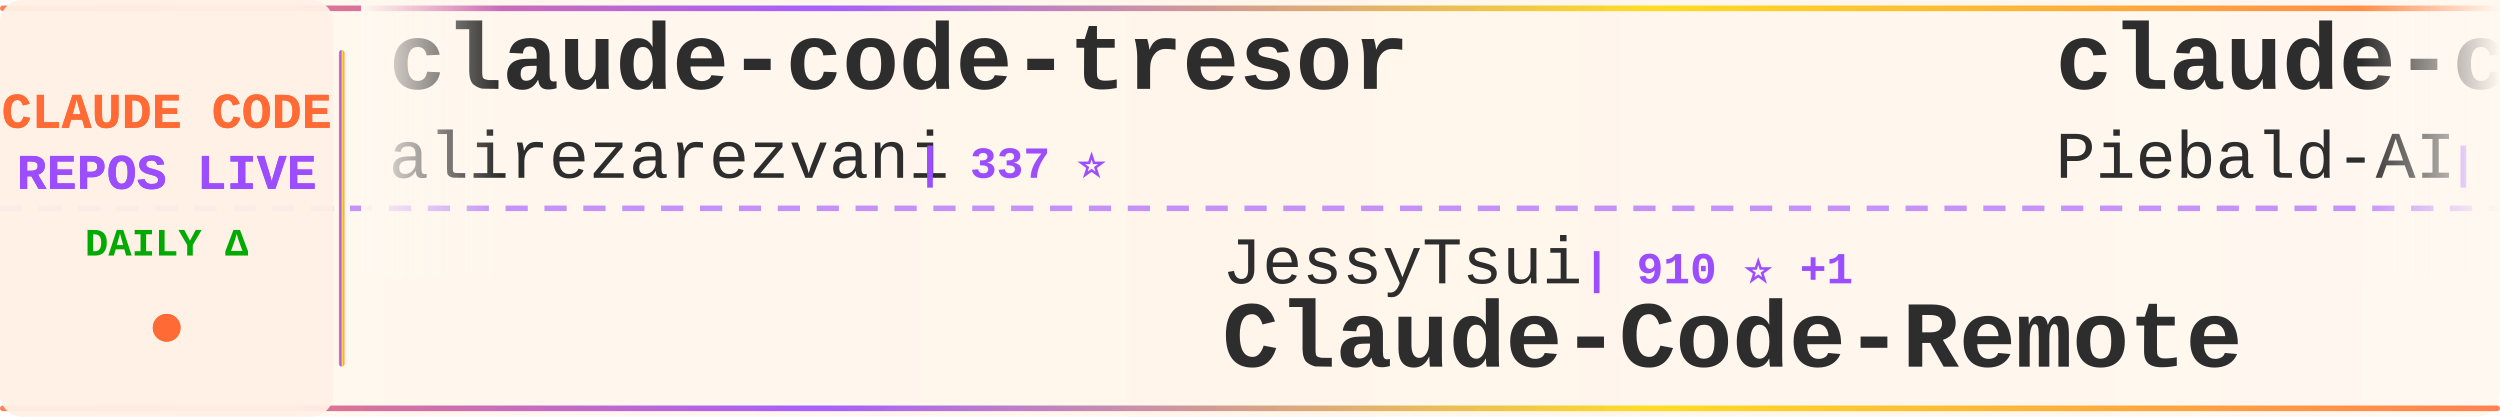
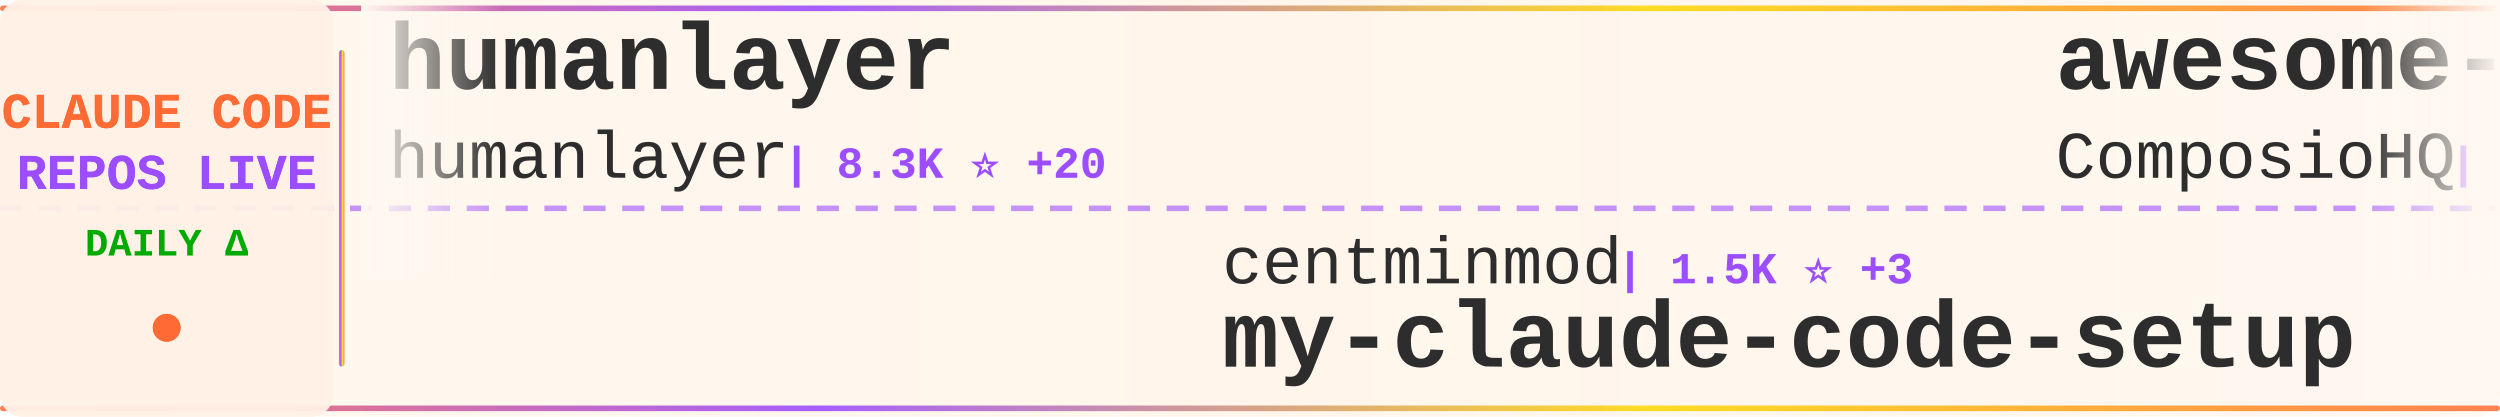
<svg xmlns="http://www.w3.org/2000/svg" width="900" height="150">
  <defs>
    <linearGradient id="tickerBg" x1="0%" y1="0%" x2="100%" y2="0%">
      <stop offset="0%" style="stop-color:#fff8f0;stop-opacity:0.98" />
      <stop offset="50%" style="stop-color:#fff5eb;stop-opacity:1" />
      <stop offset="100%" style="stop-color:#fff8f0;stop-opacity:0.98" />
    </linearGradient>
    <linearGradient id="borderGrad" x1="0%" y1="0%" x2="100%" y2="0%">
      <stop offset="0%" style="stop-color:#FF6B35;stop-opacity:0.85">
        <animate attributeName="stop-opacity" values="0.85;1;0.85" dur="2s" repeatCount="indefinite" />
      </stop>
      <stop offset="33%" style="stop-color:#9C4EFF;stop-opacity:0.9">
        <animate attributeName="stop-opacity" values="0.9;1;0.9" dur="2.2s" repeatCount="indefinite" />
      </stop>
      <stop offset="66%" style="stop-color:#FFD700;stop-opacity:0.85">
        <animate attributeName="stop-opacity" values="0.85;1;0.85" dur="1.8s" repeatCount="indefinite" />
      </stop>
      <stop offset="100%" style="stop-color:#FF6B35;stop-opacity:0.85">
        <animate attributeName="stop-opacity" values="0.85;1;0.85" dur="2s" repeatCount="indefinite" />
      </stop>
    </linearGradient>
    <filter id="textGlow">
      <feGaussianBlur stdDeviation="0.15" result="coloredBlur" />
      <feMerge>
        <feMergeNode in="coloredBlur" />
        <feMergeNode in="SourceGraphic" />
      </feMerge>
    </filter>
    <filter id="metricGlow">
      <feGaussianBlur stdDeviation="0.2" result="coloredBlur" />
      <feMerge>
        <feMergeNode in="coloredBlur" />
        <feMergeNode in="SourceGraphic" />
      </feMerge>
    </filter>
    <linearGradient id="leftFade" x1="0%" y1="0%" x2="100%" y2="0%">
      <stop offset="0%" style="stop-color:#fff8f0;stop-opacity:1" />
      <stop offset="100%" style="stop-color:#fff8f0;stop-opacity:0" />
    </linearGradient>
    <linearGradient id="rightFade" x1="0%" y1="0%" x2="100%" y2="0%">
      <stop offset="0%" style="stop-color:#fff8f0;stop-opacity:0" />
      <stop offset="100%" style="stop-color:#fff8f0;stop-opacity:1" />
    </linearGradient>
  </defs>
  <rect width="900" height="150" fill="url(#tickerBg)" rx="8" />
  <rect x="0" y="2" width="900" height="2" fill="url(#borderGrad)" rx="1" />
  <rect x="0" y="146" width="900" height="2" fill="url(#borderGrad)" rx="1" />
  <line x1="0" y1="75" x2="900" y2="75" stroke="#9C4EFF" stroke-width="2" stroke-dasharray="8 6" opacity="0.6" />
  <rect x="0" y="0" width="120" height="150" fill="#fff0e6" opacity="0.95" rx="8" />
  <text x="60" y="46" font-family="'Courier New', monospace" font-size="18" font-weight="bold" fill="#FF6B35" text-anchor="middle" filter="url(#textGlow)">
    CLAUDE CODE
  </text>
  <text x="60" y="68" font-family="'Courier New', monospace" font-size="18" font-weight="bold" fill="#9C4EFF" text-anchor="middle" filter="url(#textGlow)">
    REPOS LIVE
  </text>
  <text x="60" y="92" font-family="'Courier New', monospace" font-size="14" font-weight="bold" fill="#00aa00" text-anchor="middle">
    DAILY Δ
  </text>
  <circle cx="60" cy="118" r="5" fill="#FF6B35" filter="url(#metricGlow)">
    <animate attributeName="r" values="4;6;4" dur="1.5s" repeatCount="indefinite" />
    <animate attributeName="opacity" values="0.6;1;0.6" dur="1.5s" repeatCount="indefinite" />
  </circle>
  <rect x="122" y="18" width="2" height="114" fill="url(#borderGrad)" rx="1" />
  <clipPath id="tickerClip">
    <rect x="130" y="0" width="770" height="150" />
  </clipPath>
  <g clip-path="url(#tickerClip)">
    <g id="tickerItems">
      <animateTransform attributeName="transform" attributeType="XML" type="translate" from="0 0" to="-3000 0" dur="54s" repeatCount="indefinite" />
      <g transform="translate(0, 0)">
-         <text x="140" y="32" font-family="'Courier New', monospace" font-size="34" font-weight="bold" fill="#2d2d2d">claude-code-tresor</text>
-         <text x="140" y="64" font-family="'Courier New', monospace" font-size="24" font-weight="normal" fill="#2d2d2d" opacity="1.0">alirezarezvani</text>
-         <text x="330" y="64" font-family="'Courier New', monospace" font-size="16" font-weight="bold" fill="#9C4EFF"> | 337 ⭐</text>
+         <text x="140" y="32" font-family="'Courier New', monospace" font-size="34" font-weight="bold" fill="#2d2d2d">humanlayer</text>
+         <text x="140" y="64" font-family="'Courier New', monospace" font-size="24" font-weight="normal" fill="#2d2d2d" opacity="1.0">humanlayer</text>
+         <text x="282" y="64" font-family="'Courier New', monospace" font-size="16" font-weight="bold" fill="#9C4EFF"> | 8.3K ⭐ +20</text>
      </g>
      <g transform="translate(300, 0)">
-         <text x="140" y="102" font-family="'Courier New', monospace" font-size="24" font-weight="normal" fill="#2d2d2d" opacity="1.0">JessyTsui</text>
-         <text x="270" y="102" font-family="'Courier New', monospace" font-size="16" font-weight="bold" fill="#9C4EFF"> | 910 ⭐ +1</text>
-         <text x="140" y="132" font-family="'Courier New', monospace" font-size="34" font-weight="bold" fill="#2d2d2d">Claude-Code-Remote</text>
+         <text x="140" y="102" font-family="'Courier New', monospace" font-size="24" font-weight="normal" fill="#2d2d2d" opacity="1.0">centminmod</text>
+         <text x="282" y="102" font-family="'Courier New', monospace" font-size="16" font-weight="bold" fill="#9C4EFF"> | 1.5K ⭐ +3</text>
+         <text x="140" y="132" font-family="'Courier New', monospace" font-size="34" font-weight="bold" fill="#2d2d2d">my-claude-code-setup</text>
      </g>
      <g transform="translate(600, 0)">
-         <text x="140" y="32" font-family="'Courier New', monospace" font-size="34" font-weight="bold" fill="#2d2d2d">claude-code-system-promp...</text>
-         <text x="140" y="64" font-family="'Courier New', monospace" font-size="24" font-weight="normal" fill="#2d2d2d" opacity="1.0">Piebald-AI</text>
-         <text x="282" y="64" font-family="'Courier New', monospace" font-size="16" font-weight="bold" fill="#9C4EFF"> | 2.2K ⭐ +16</text>
+         <text x="140" y="32" font-family="'Courier New', monospace" font-size="34" font-weight="bold" fill="#2d2d2d">awesome-claude-skills</text>
+         <text x="140" y="64" font-family="'Courier New', monospace" font-size="24" font-weight="normal" fill="#2d2d2d" opacity="1.0">ComposioHQ</text>
+         <text x="282" y="64" font-family="'Courier New', monospace" font-size="16" font-weight="bold" fill="#9C4EFF"> | 12.6K ⭐ +107</text>
      </g>
      <g transform="translate(900, 0)">
-         <text x="140" y="102" font-family="'Courier New', monospace" font-size="24" font-weight="normal" fill="#2d2d2d" opacity="1.0">0xfurai</text>
-         <text x="246" y="102" font-family="'Courier New', monospace" font-size="16" font-weight="bold" fill="#9C4EFF"> | 595 ⭐</text>
-         <text x="140" y="132" font-family="'Courier New', monospace" font-size="34" font-weight="bold" fill="#2d2d2d">claude-code-subagents</text>
+         <text x="140" y="102" font-family="'Courier New', monospace" font-size="24" font-weight="normal" fill="#2d2d2d" opacity="1.0">revfactory</text>
+         <text x="282" y="102" font-family="'Courier New', monospace" font-size="16" font-weight="bold" fill="#9C4EFF"> | 730 ⭐</text>
+         <text x="140" y="132" font-family="'Courier New', monospace" font-size="34" font-weight="bold" fill="#2d2d2d">claude-code-mastering</text>
      </g>
      <g transform="translate(1200, 0)">
-         <text x="140" y="32" font-family="'Courier New', monospace" font-size="34" font-weight="bold" fill="#2d2d2d">claude-code-log</text>
-         <text x="140" y="64" font-family="'Courier New', monospace" font-size="24" font-weight="normal" fill="#2d2d2d" opacity="1.0">daaain</text>
-         <text x="234" y="64" font-family="'Courier New', monospace" font-size="16" font-weight="bold" fill="#9C4EFF"> | 589 ⭐</text>
+         <text x="140" y="32" font-family="'Courier New', monospace" font-size="34" font-weight="bold" fill="#2d2d2d">Claudable</text>
+         <text x="140" y="64" font-family="'Courier New', monospace" font-size="24" font-weight="normal" fill="#2d2d2d" opacity="1.0">opactorai</text>
+         <text x="270" y="64" font-family="'Courier New', monospace" font-size="16" font-weight="bold" fill="#9C4EFF"> | 3.5K ⭐ +4</text>
      </g>
      <g transform="translate(1500, 0)">
+         <text x="140" y="102" font-family="'Courier New', monospace" font-size="24" font-weight="normal" fill="#2d2d2d" opacity="1.0">UfoMiao</text>
+         <text x="246" y="102" font-family="'Courier New', monospace" font-size="16" font-weight="bold" fill="#9C4EFF"> | 4.9K ⭐ +2</text>
+         <text x="140" y="132" font-family="'Courier New', monospace" font-size="34" font-weight="bold" fill="#2d2d2d">zcf</text>
+       </g>
+       <g transform="translate(1800, 0)">
+         <text x="140" y="32" font-family="'Courier New', monospace" font-size="34" font-weight="bold" fill="#2d2d2d">Claude-Code-Development-...</text>
+         <text x="140" y="64" font-family="'Courier New', monospace" font-size="24" font-weight="normal" fill="#2d2d2d" opacity="1.0">peterkrueck</text>
+         <text x="294" y="64" font-family="'Courier New', monospace" font-size="16" font-weight="bold" fill="#9C4EFF"> | 1.3K ⭐ -1</text>
+       </g>
+       <g transform="translate(2100, 0)">
        <text x="140" y="102" font-family="'Courier New', monospace" font-size="24" font-weight="normal" fill="#2d2d2d" opacity="1.0">seifghazi</text>
        <text x="270" y="102" font-family="'Courier New', monospace" font-size="16" font-weight="bold" fill="#9C4EFF"> | 323 ⭐</text>
        <text x="140" y="132" font-family="'Courier New', monospace" font-size="34" font-weight="bold" fill="#2d2d2d">claude-code-proxy</text>
      </g>
-       <g transform="translate(1800, 0)">
-         <text x="140" y="32" font-family="'Courier New', monospace" font-size="34" font-weight="bold" fill="#2d2d2d">claude-code-proxy</text>
-         <text x="140" y="64" font-family="'Courier New', monospace" font-size="24" font-weight="normal" fill="#2d2d2d" opacity="1.0">1rgs</text>
-         <text x="210" y="64" font-family="'Courier New', monospace" font-size="16" font-weight="bold" fill="#9C4EFF"> | 2.7K ⭐ +3</text>
-       </g>
-       <g transform="translate(2100, 0)">
-         <text x="140" y="102" font-family="'Courier New', monospace" font-size="24" font-weight="normal" fill="#2d2d2d" opacity="1.0">severity1</text>
-         <text x="270" y="102" font-family="'Courier New', monospace" font-size="16" font-weight="bold" fill="#9C4EFF"> | 1.0K ⭐ +2</text>
-         <text x="140" y="132" font-family="'Courier New', monospace" font-size="34" font-weight="bold" fill="#2d2d2d">claude-code-prompt-impro...</text>
-       </g>
      <g transform="translate(2400, 0)">
-         <text x="140" y="32" font-family="'Courier New', monospace" font-size="34" font-weight="bold" fill="#2d2d2d">claude-code</text>
-         <text x="140" y="64" font-family="'Courier New', monospace" font-size="24" font-weight="normal" fill="#2d2d2d" opacity="1.0">anthropics</text>
-         <text x="282" y="64" font-family="'Courier New', monospace" font-size="16" font-weight="bold" fill="#9C4EFF"> | 49.5K ⭐ +102</text>
+         <text x="140" y="32" font-family="'Courier New', monospace" font-size="34" font-weight="bold" fill="#2d2d2d">context-engineering-intr...</text>
+         <text x="140" y="64" font-family="'Courier New', monospace" font-size="24" font-weight="normal" fill="#2d2d2d" opacity="1.0">coleam00</text>
+         <text x="258" y="64" font-family="'Courier New', monospace" font-size="16" font-weight="bold" fill="#9C4EFF"> | 12.0K ⭐</text>
      </g>
      <g transform="translate(2700, 0)">
-         <text x="140" y="102" font-family="'Courier New', monospace" font-size="24" font-weight="normal" fill="#2d2d2d" opacity="1.0">anthropics</text>
-         <text x="282" y="102" font-family="'Courier New', monospace" font-size="16" font-weight="bold" fill="#9C4EFF"> | 4.5K ⭐ +4</text>
-         <text x="140" y="132" font-family="'Courier New', monospace" font-size="34" font-weight="bold" fill="#2d2d2d">claude-code-action</text>
+         <text x="140" y="102" font-family="'Courier New', monospace" font-size="24" font-weight="normal" fill="#2d2d2d" opacity="1.0">Piebald-AI</text>
+         <text x="282" y="102" font-family="'Courier New', monospace" font-size="16" font-weight="bold" fill="#9C4EFF"> | 2.2K ⭐ +19</text>
+         <text x="140" y="132" font-family="'Courier New', monospace" font-size="34" font-weight="bold" fill="#2d2d2d">claude-code-system-promp...</text>
      </g>
      <g transform="translate(3000, 0)">
-         <text x="140" y="32" font-family="'Courier New', monospace" font-size="34" font-weight="bold" fill="#2d2d2d">claude-code-tresor</text>
-         <text x="140" y="64" font-family="'Courier New', monospace" font-size="24" font-weight="normal" fill="#2d2d2d" opacity="1.0">alirezarezvani</text>
-         <text x="330" y="64" font-family="'Courier New', monospace" font-size="16" font-weight="bold" fill="#9C4EFF"> | 337 ⭐</text>
+         <text x="140" y="32" font-family="'Courier New', monospace" font-size="34" font-weight="bold" fill="#2d2d2d">humanlayer</text>
+         <text x="140" y="64" font-family="'Courier New', monospace" font-size="24" font-weight="normal" fill="#2d2d2d" opacity="1.0">humanlayer</text>
+         <text x="282" y="64" font-family="'Courier New', monospace" font-size="16" font-weight="bold" fill="#9C4EFF"> | 8.3K ⭐ +20</text>
      </g>
      <g transform="translate(3300, 0)">
-         <text x="140" y="102" font-family="'Courier New', monospace" font-size="24" font-weight="normal" fill="#2d2d2d" opacity="1.0">JessyTsui</text>
-         <text x="270" y="102" font-family="'Courier New', monospace" font-size="16" font-weight="bold" fill="#9C4EFF"> | 910 ⭐ +1</text>
-         <text x="140" y="132" font-family="'Courier New', monospace" font-size="34" font-weight="bold" fill="#2d2d2d">Claude-Code-Remote</text>
+         <text x="140" y="102" font-family="'Courier New', monospace" font-size="24" font-weight="normal" fill="#2d2d2d" opacity="1.0">centminmod</text>
+         <text x="282" y="102" font-family="'Courier New', monospace" font-size="16" font-weight="bold" fill="#9C4EFF"> | 1.5K ⭐ +3</text>
+         <text x="140" y="132" font-family="'Courier New', monospace" font-size="34" font-weight="bold" fill="#2d2d2d">my-claude-code-setup</text>
      </g>
      <g transform="translate(3600, 0)">
-         <text x="140" y="32" font-family="'Courier New', monospace" font-size="34" font-weight="bold" fill="#2d2d2d">claude-code-system-promp...</text>
-         <text x="140" y="64" font-family="'Courier New', monospace" font-size="24" font-weight="normal" fill="#2d2d2d" opacity="1.0">Piebald-AI</text>
-         <text x="282" y="64" font-family="'Courier New', monospace" font-size="16" font-weight="bold" fill="#9C4EFF"> | 2.2K ⭐ +16</text>
+         <text x="140" y="32" font-family="'Courier New', monospace" font-size="34" font-weight="bold" fill="#2d2d2d">awesome-claude-skills</text>
+         <text x="140" y="64" font-family="'Courier New', monospace" font-size="24" font-weight="normal" fill="#2d2d2d" opacity="1.0">ComposioHQ</text>
+         <text x="282" y="64" font-family="'Courier New', monospace" font-size="16" font-weight="bold" fill="#9C4EFF"> | 12.6K ⭐ +107</text>
      </g>
      <g transform="translate(3900, 0)">
-         <text x="140" y="102" font-family="'Courier New', monospace" font-size="24" font-weight="normal" fill="#2d2d2d" opacity="1.0">0xfurai</text>
-         <text x="246" y="102" font-family="'Courier New', monospace" font-size="16" font-weight="bold" fill="#9C4EFF"> | 595 ⭐</text>
-         <text x="140" y="132" font-family="'Courier New', monospace" font-size="34" font-weight="bold" fill="#2d2d2d">claude-code-subagents</text>
+         <text x="140" y="102" font-family="'Courier New', monospace" font-size="24" font-weight="normal" fill="#2d2d2d" opacity="1.0">revfactory</text>
+         <text x="282" y="102" font-family="'Courier New', monospace" font-size="16" font-weight="bold" fill="#9C4EFF"> | 730 ⭐</text>
+         <text x="140" y="132" font-family="'Courier New', monospace" font-size="34" font-weight="bold" fill="#2d2d2d">claude-code-mastering</text>
      </g>
    </g>
  </g>
  <rect x="130" y="0" width="50" height="100" fill="url(#leftFade)" />
  <rect x="850" y="0" width="50" height="100" fill="url(#rightFade)" />
</svg>
